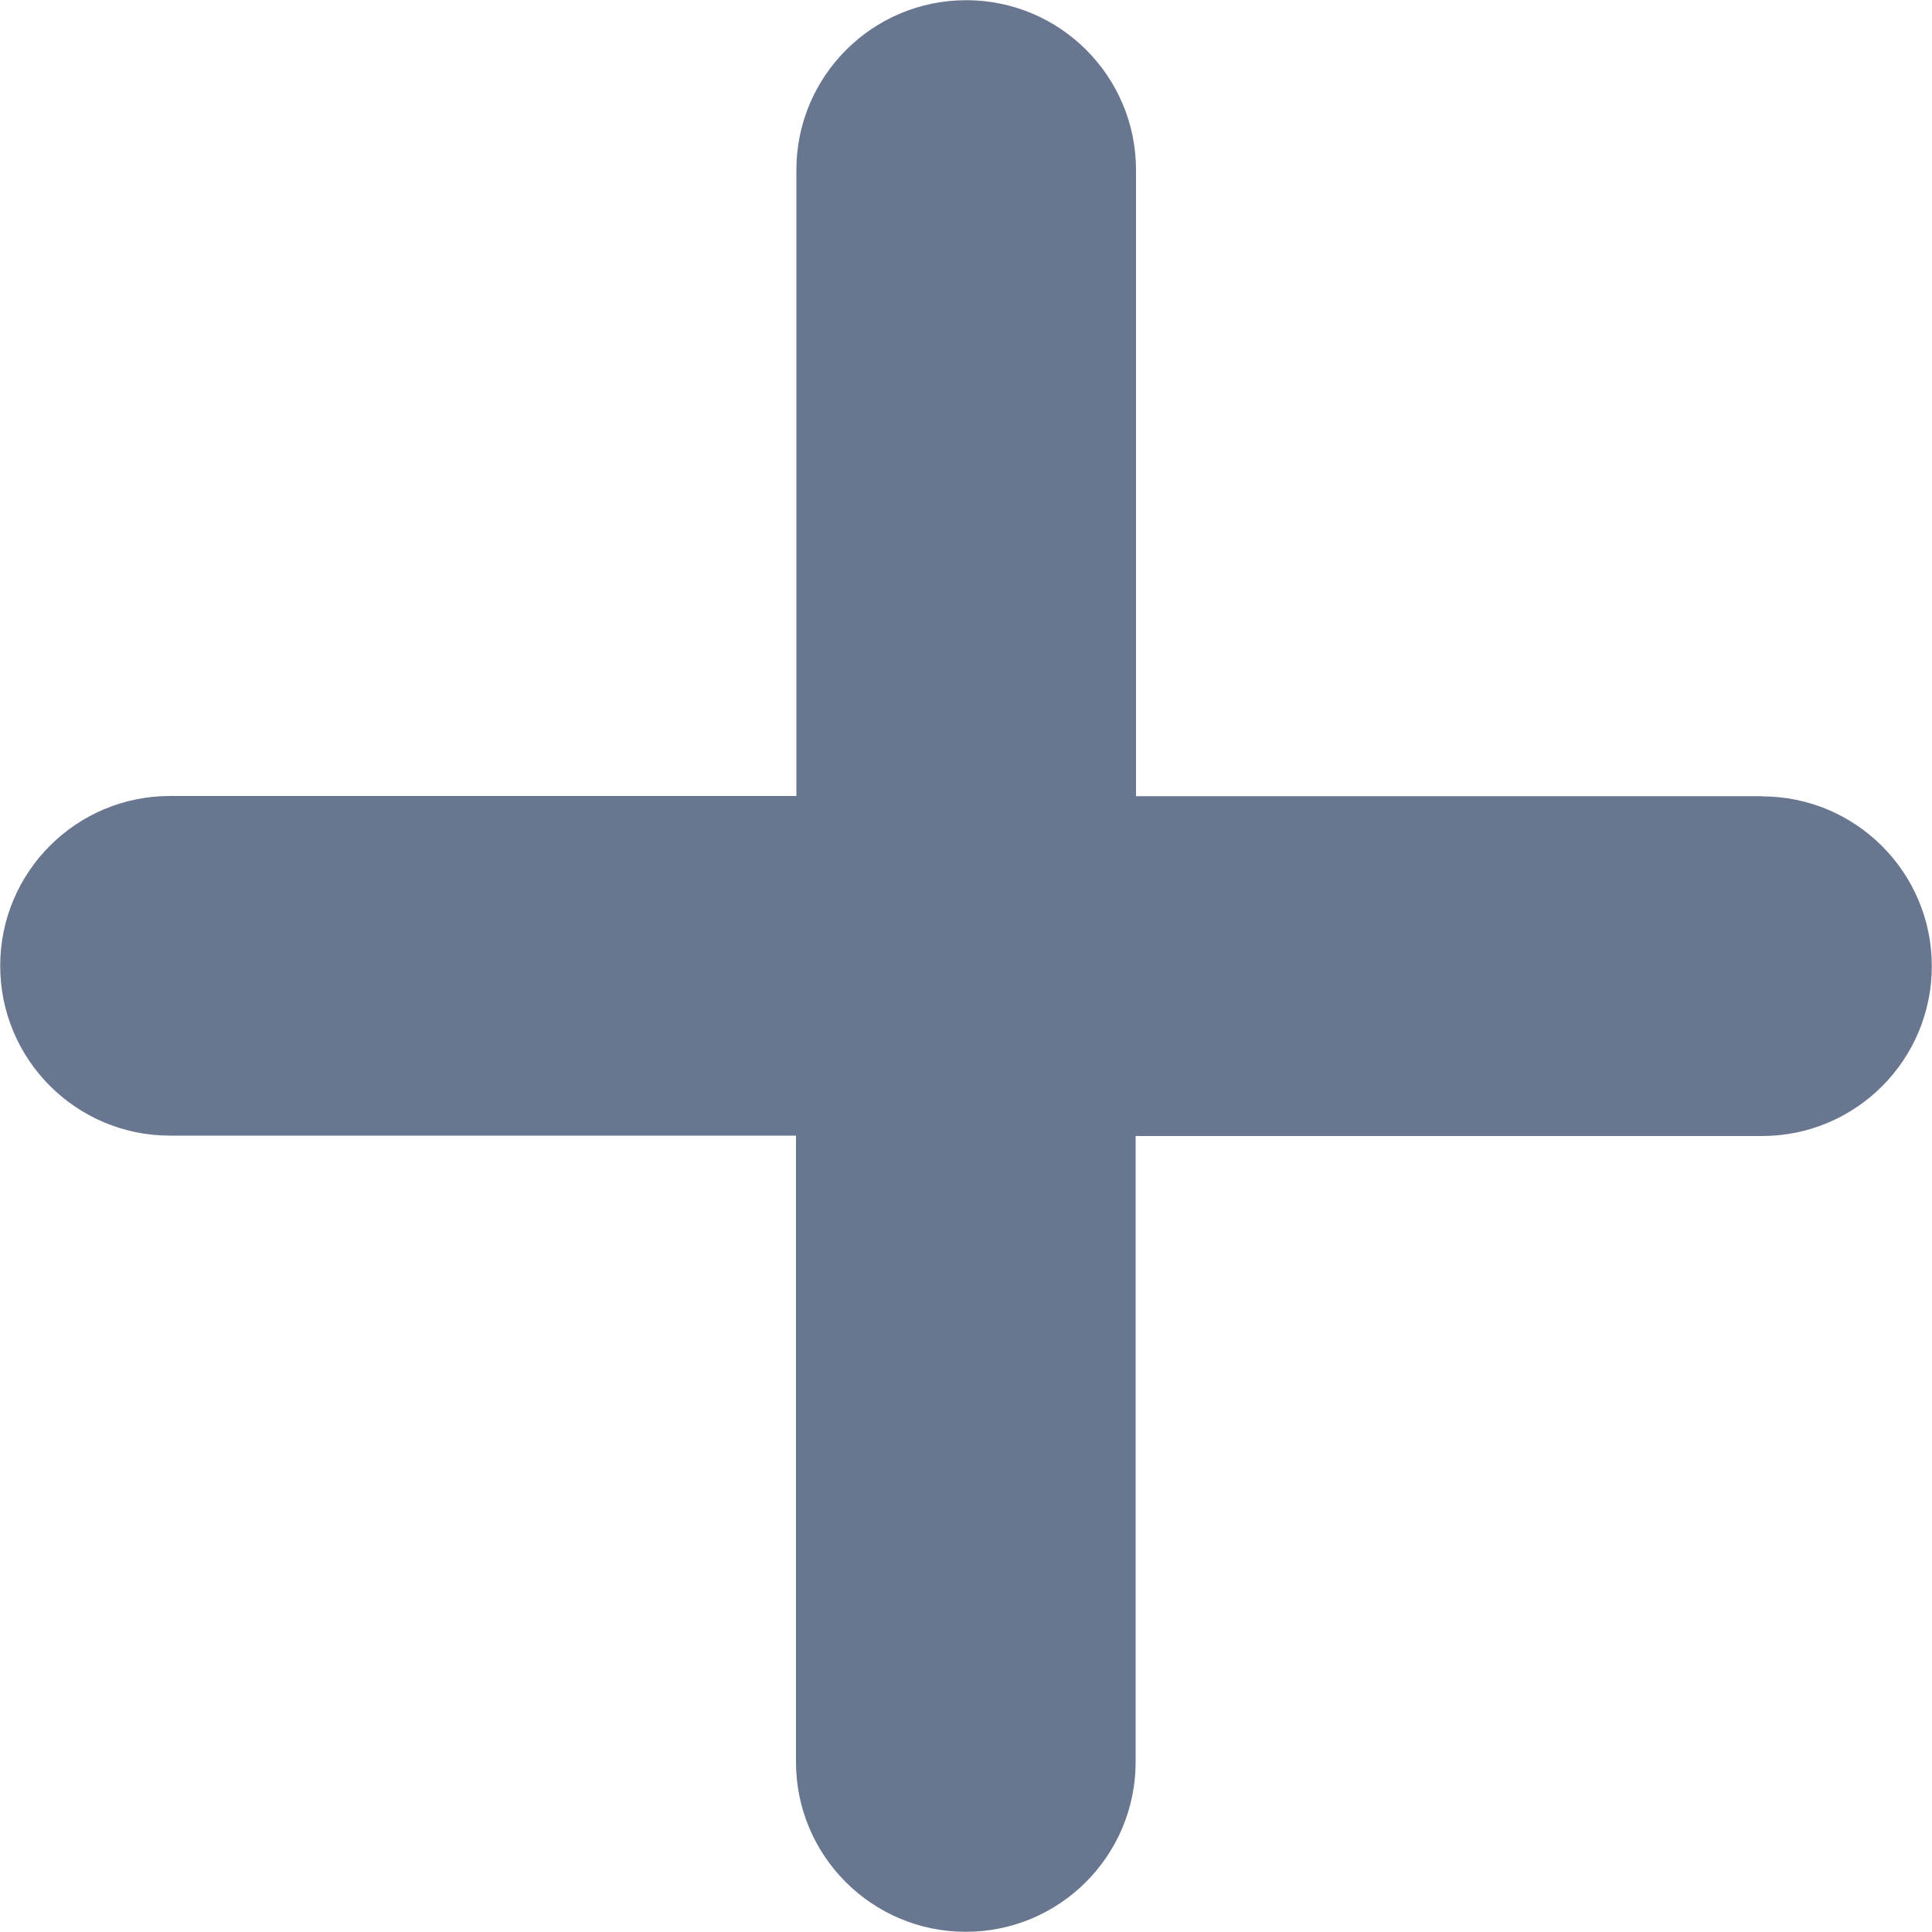
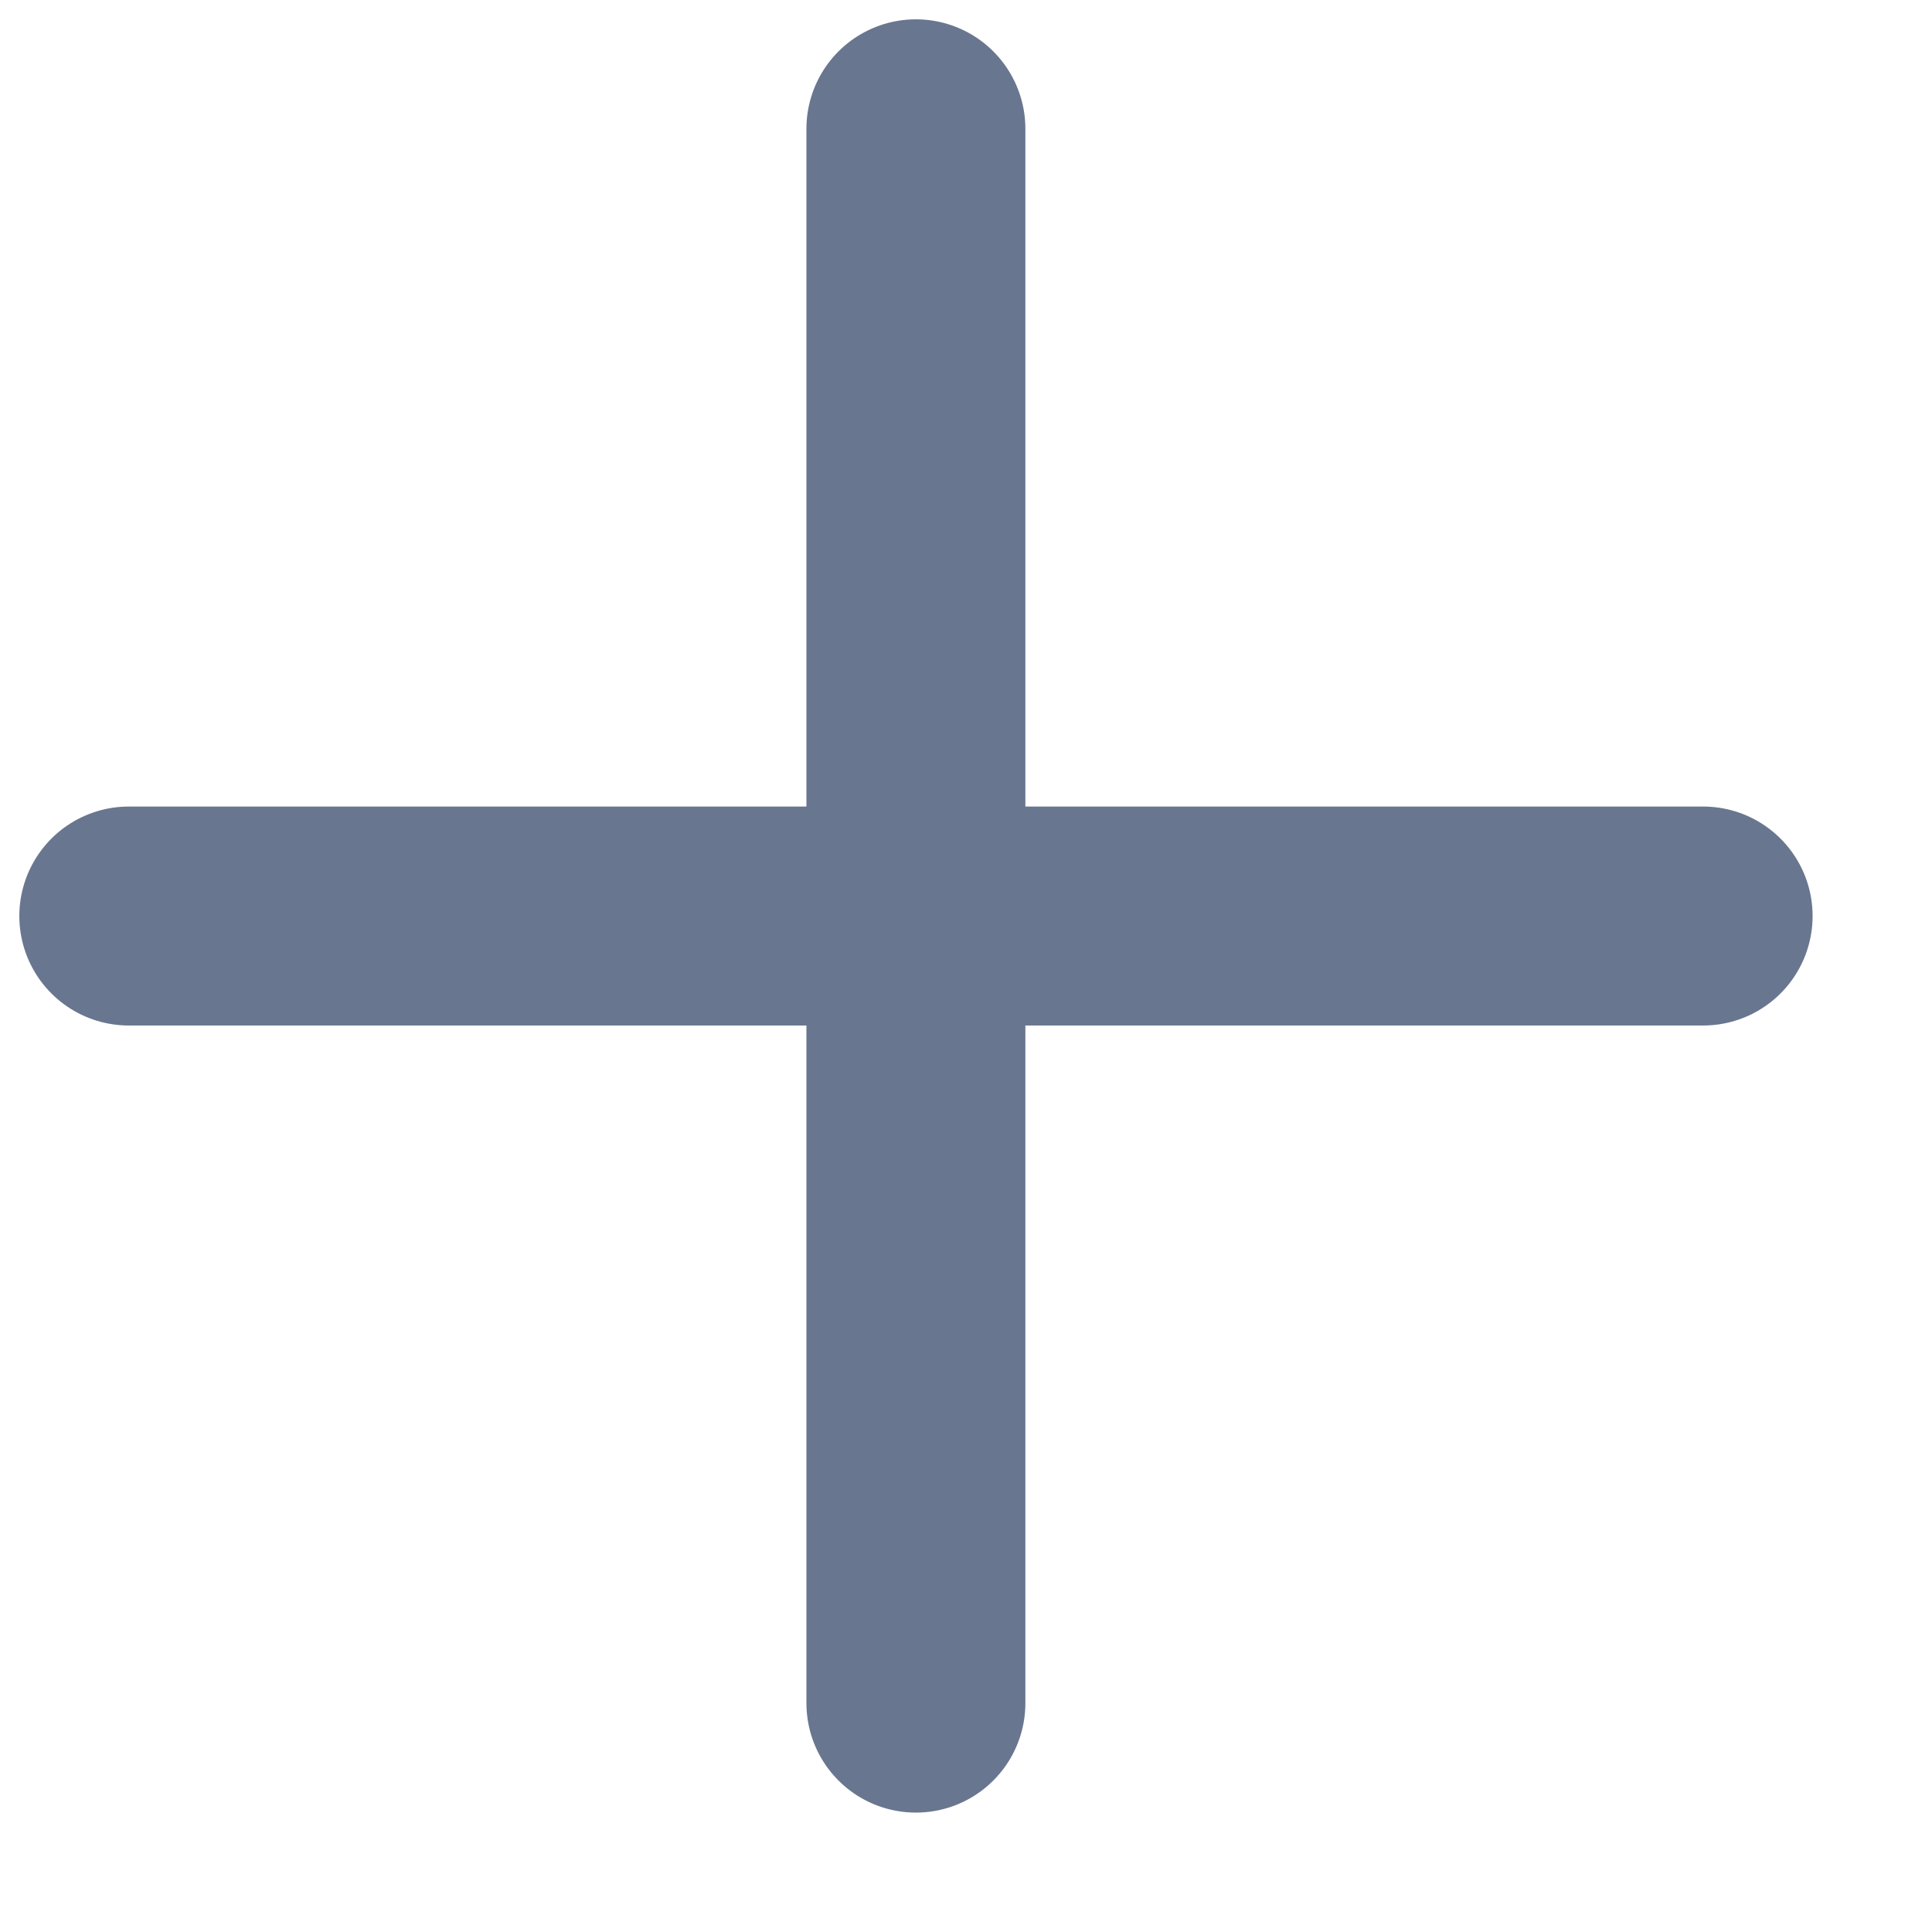
- <svg width="10" height="10" fill="none">
-   <path d="M9.121 4.121H5.88V.88a.879.879 0 1 0-1.758 0V4.12H.88a.879.879 0 1 0 0 1.758H4.12V9.12a.879.879 0 1 0 1.758 0V5.88H9.12a.879.879 0 1 0 0-1.758Z" fill="#69768F" />
+ <svg xmlns="http://www.w3.org/2000/svg" width="15" height="15" fill="none">
+   <path d="M7.111 1v12.223M13.223 7.112H1" stroke="#69768F" stroke-width="1.7" stroke-linecap="round" />
</svg>
